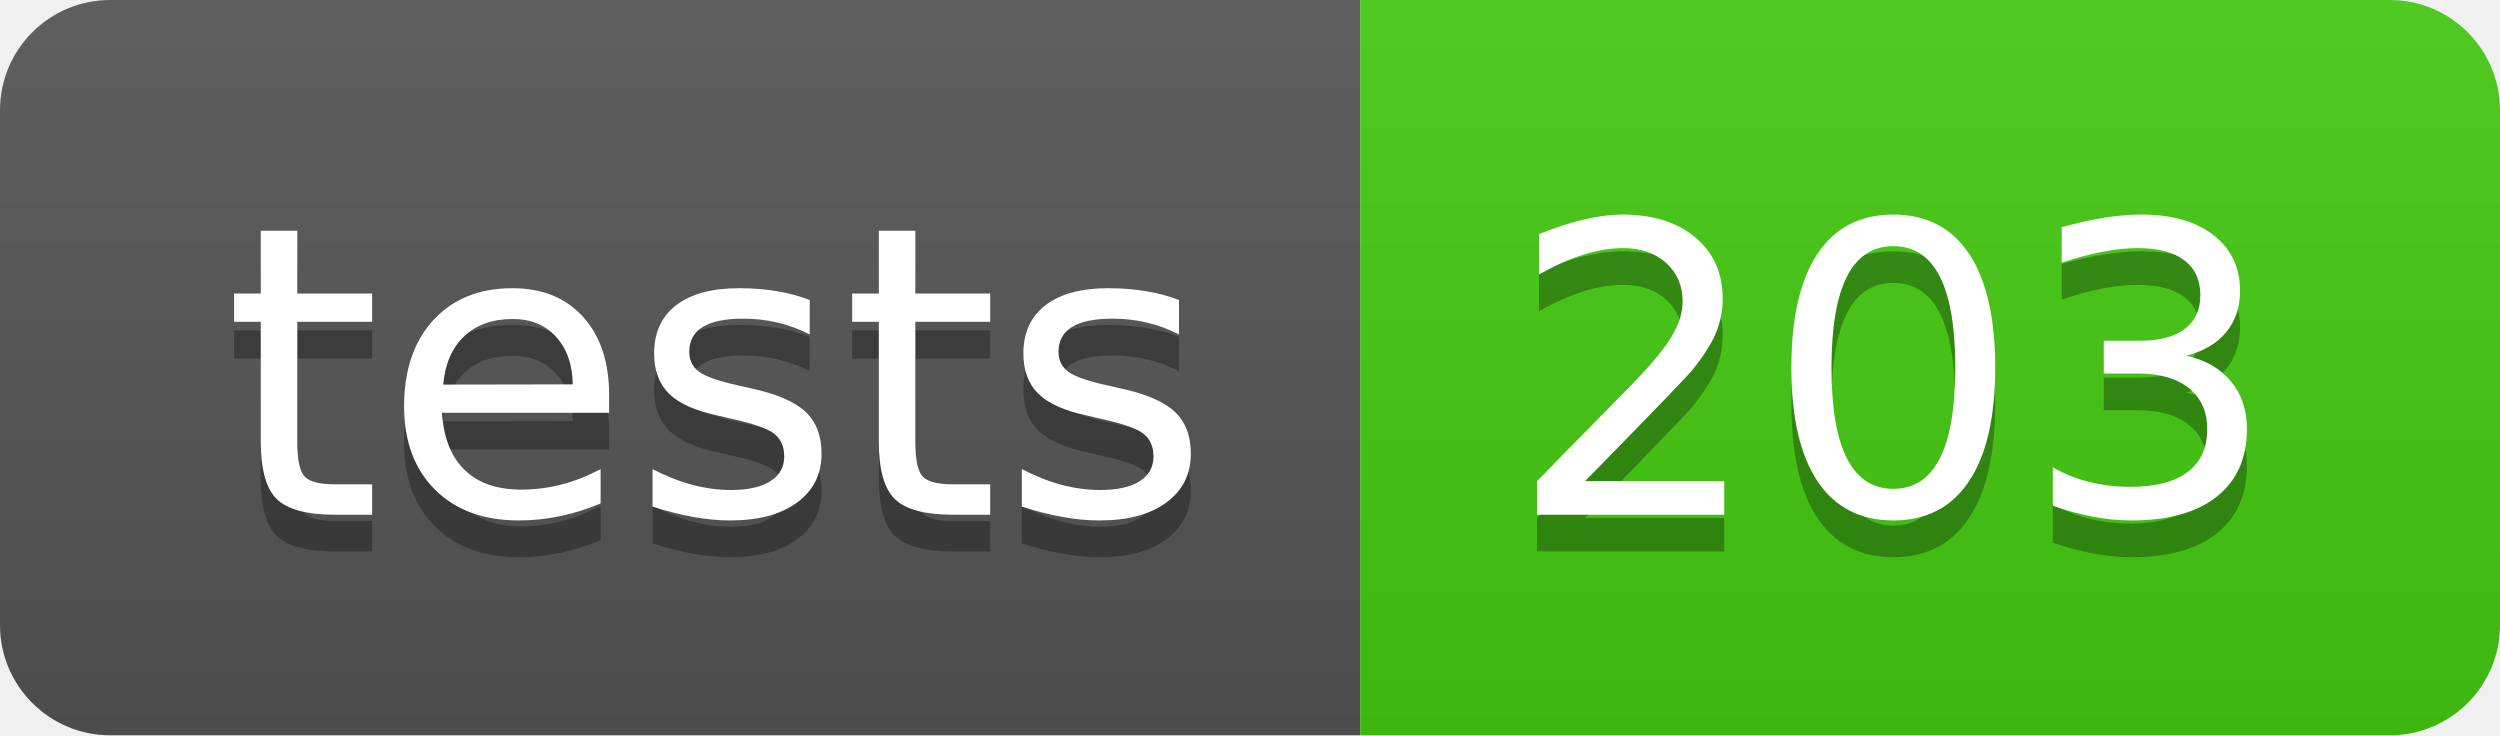
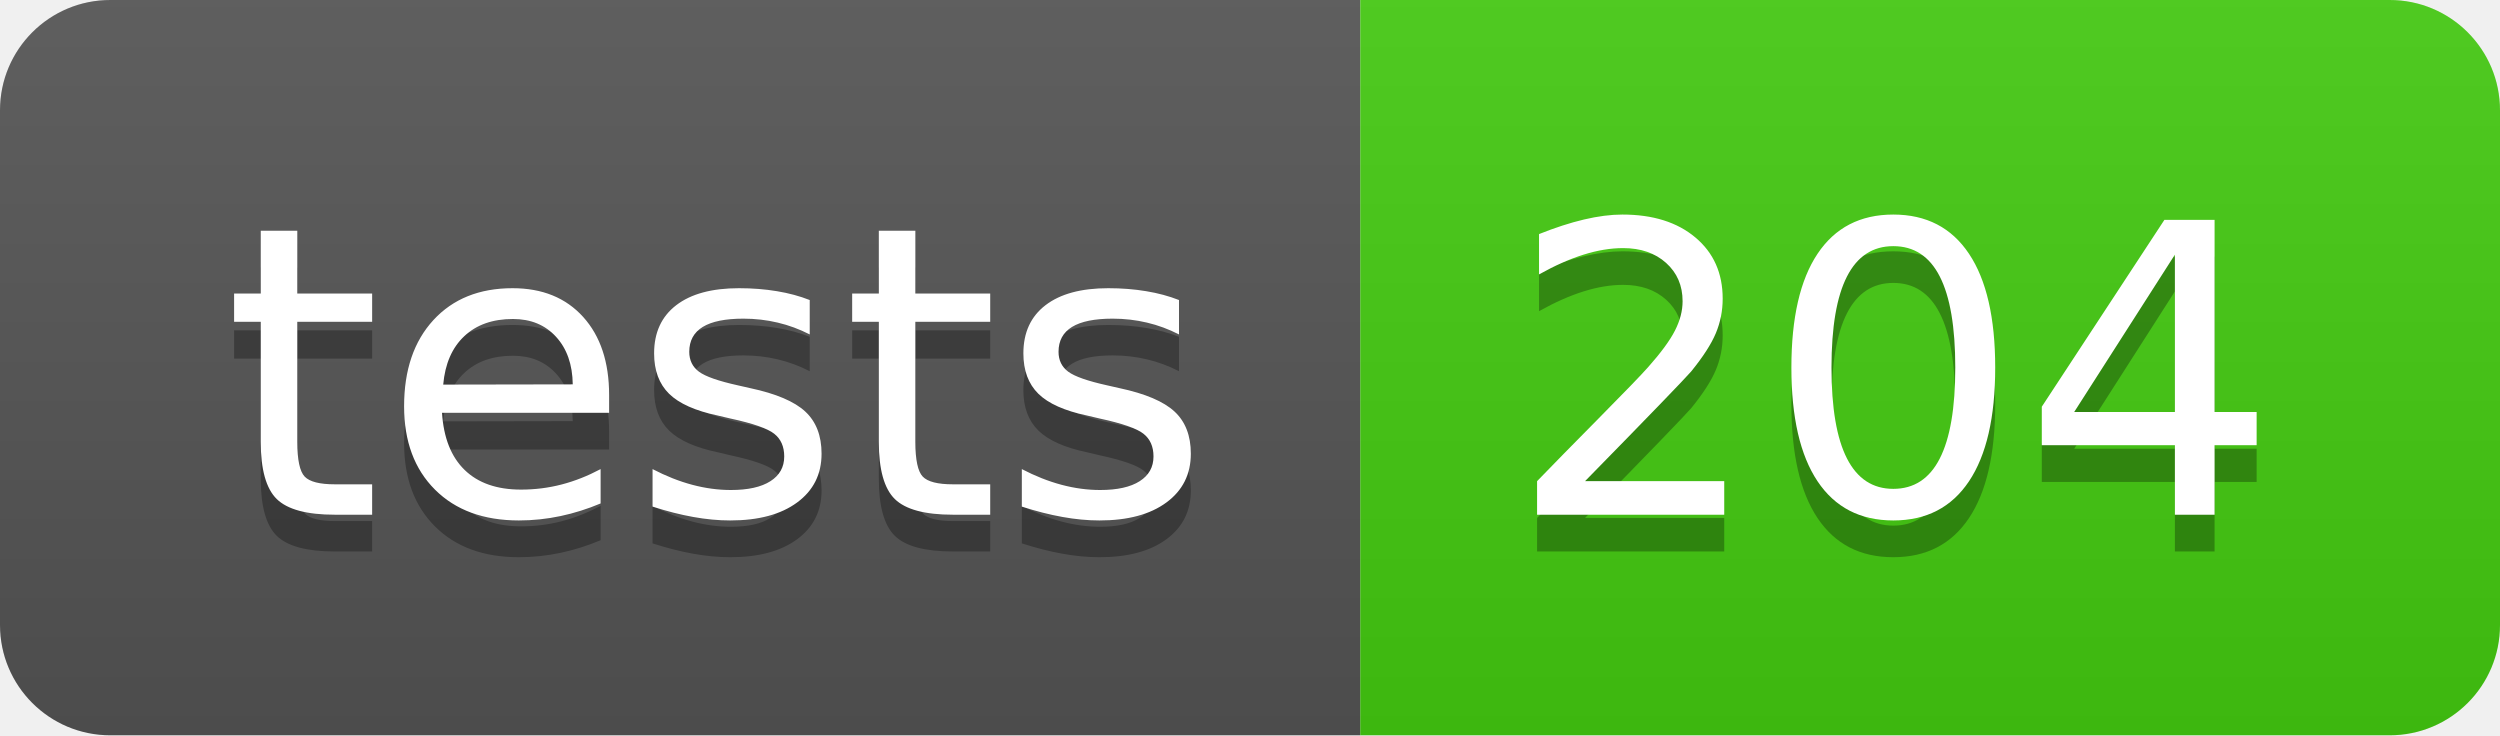
- <svg xmlns="http://www.w3.org/2000/svg" width="68" height="20" role="img" aria-label="tests: 203">
+ <svg xmlns="http://www.w3.org/2000/svg" width="68" height="20" role="img" aria-label="tests: 204">
  <linearGradient id="s" x2="0" y2="100%">
    <stop offset="0" stop-color="#bbb" stop-opacity=".1" />
    <stop offset="1" stop-opacity=".1" />
  </linearGradient>
  <clipPath id="r">
    <rect width="68" height="20" rx="3" fill="#fff" />
  </clipPath>
  <g clip-path="url(#r)">
    <rect width="37" height="20" fill="#555" />
    <rect x="37" width="31" height="20" fill="#4c1" />
    <rect width="68" height="20" fill="url(#s)" />
  </g>
  <g fill="#fff" text-anchor="middle" font-family="Verdana,Geneva,DejaVu Sans,sans-serif" text-rendering="geometricPrecision" font-size="110">
    <text aria-hidden="true" x="195" y="150" fill="#010101" fill-opacity=".3" transform="scale(.1)" textLength="270">tests</text>
    <text x="195" y="140" transform="scale(.1)" fill="#fff" textLength="270">tests</text>
-     <text aria-hidden="true" x="515" y="150" fill="#010101" fill-opacity=".3" transform="scale(.1)" textLength="210">203</text>
-     <text x="515" y="140" transform="scale(.1)" fill="#fff" textLength="210">203</text>
+     <text aria-hidden="true" x="515" y="150" fill="#010101" fill-opacity=".3" transform="scale(.1)" textLength="210">204</text>
+     <text x="515" y="140" transform="scale(.1)" fill="#fff" textLength="210">204</text>
  </g>
</svg>
